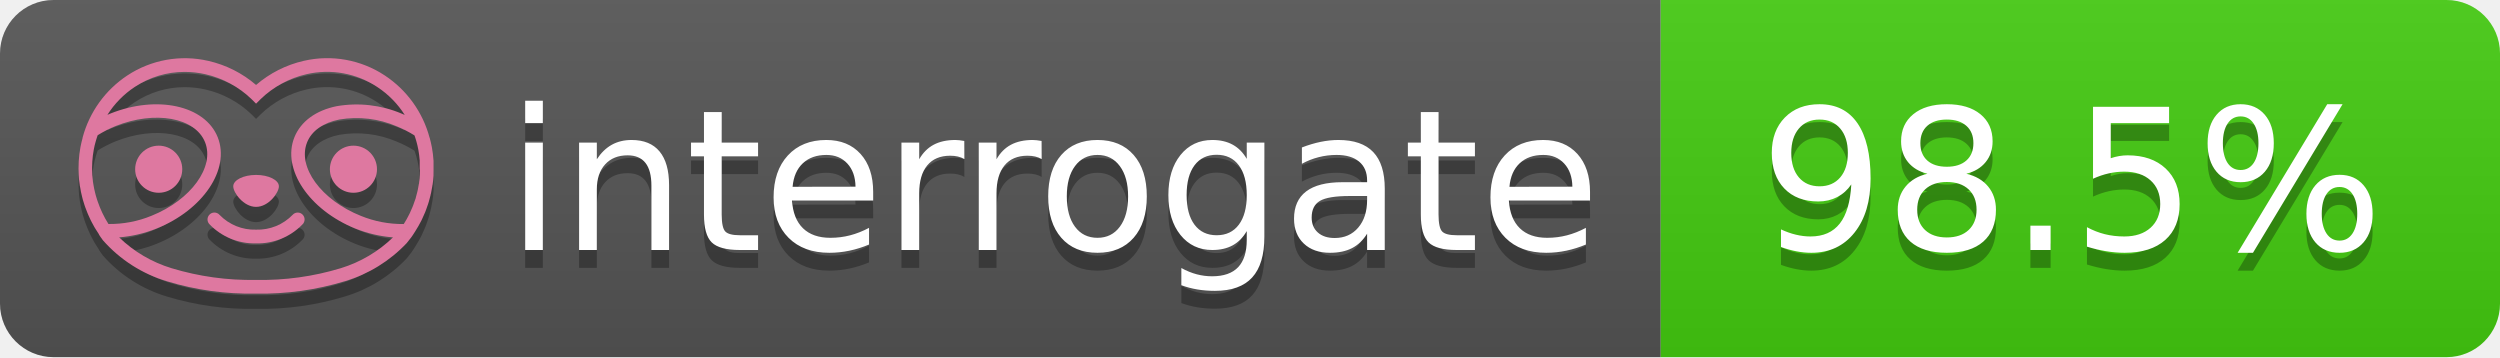
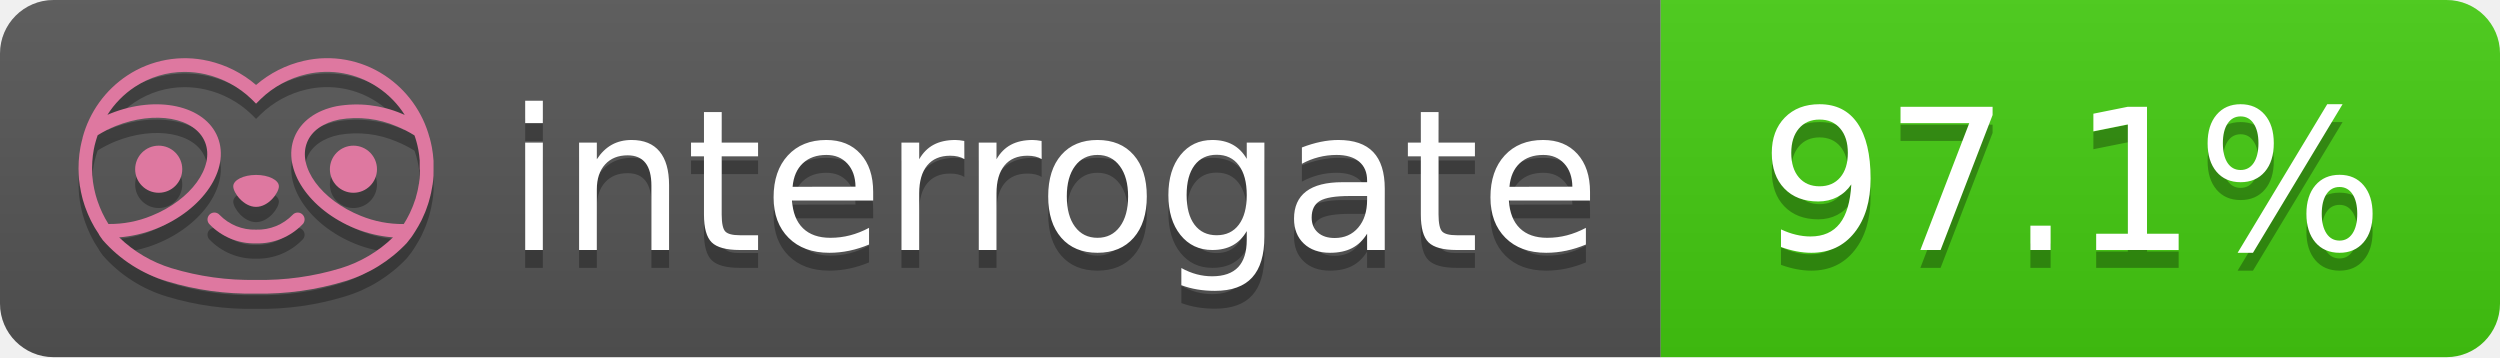
- <svg xmlns="http://www.w3.org/2000/svg" width="140" height="20" role="img" aria-label="interrogate: 98.5%">
+ <svg xmlns="http://www.w3.org/2000/svg" width="140" height="20" role="img" aria-label="interrogate: 97.1%">
  <linearGradient id="s" x2="0" y2="100%">
    <stop offset="0" stop-color="#bbb" stop-opacity=".1" />
    <stop offset="1" stop-opacity=".1" />
  </linearGradient>
  <clipPath id="r">
    <rect width="140" height="20" rx="3" fill="#fff" />
  </clipPath>
  <g clip-path="url(#r)">
    <rect width="93" height="20" fill="#555" />
    <rect x="93" width="47" height="20" fill="#4c1" />
    <rect width="140" height="20" fill="url(#s)" />
  </g>
  <g fill="#fff" text-anchor="middle" font-family="Verdana,Geneva,DejaVu Sans,sans-serif" text-rendering="geometricPrecision" font-size="110">
    <text aria-hidden="true" x="590" y="150" fill="#010101" fill-opacity=".3" transform="scale(.1)" textLength="610">interrogate</text>
    <text x="590" y="140" transform="scale(.1)" fill="#fff" textLength="610">interrogate</text>
-     <text aria-hidden="true" x="1160" y="150" fill="#010101" fill-opacity=".3" transform="scale(.1)" textLength="370">98.5%</text>
-     <text x="1160" y="140" transform="scale(.1)" fill="#fff" textLength="370" data-interrogate="result">98.5%</text>
+     <text aria-hidden="true" x="1160" y="150" fill="#010101" fill-opacity=".3" transform="scale(.1)" textLength="370">97.1%</text>
+     <text x="1160" y="140" transform="scale(.1)" fill="#fff" textLength="370" data-interrogate="result">97.1%</text>
  </g>
  <g id="logo-shadow" transform="matrix(0.854876,0,0,0.854876,-6.73514,1.732)">
    <g transform="matrix(0.299012,0,0,0.299012,9.70229,-6.68582)">
      <path d="M50,64.25C52.76,64.25 55,61.13 55,59.75C55,58.37 52.76,57.25 50,57.25C47.24,57.25 45,58.37 45,59.75C45,61.13 47.24,64.25 50,64.25Z" style="fill:rgb(1,1,1);fill-opacity:0.3;fill-rule:nonzero;" />
    </g>
    <g transform="matrix(0.299012,0,0,0.299012,9.70229,-6.68582)">
      <path d="M88,49.05C86.506,43.475 83.018,38.638 78.2,35.46C72.969,32.002 66.539,30.844 60.43,32.26C56.576,33.145 52.995,34.958 50,37.54C46.998,34.958 43.411,33.149 39.55,32.27C33.441,30.853 27.011,32.011 21.78,35.47C16.97,38.652 13.489,43.489 12,49.06L12,49.13C11.82,49.79 11.66,50.46 11.53,51.13C11.146,53.207 11.021,55.323 11.16,57.43C11.16,58.03 11.26,58.63 11.34,59.23C11.34,59.51 11.43,59.79 11.48,60.07C11.53,60.35 11.58,60.68 11.64,60.98C11.7,61.28 11.8,61.69 11.89,62.05C11.98,62.41 11.99,62.47 12.05,62.68C12.16,63.07 12.28,63.46 12.41,63.84L12.58,64.34C12.72,64.74 12.88,65.14 13.04,65.53L13.23,65.98C13.403,66.373 13.583,66.767 13.77,67.16L13.99,67.59C14.19,67.97 14.39,68.35 14.61,68.73L14.87,69.15C15.1,69.52 15.33,69.89 15.58,70.26L15.58,70.32L15.99,70.93C16.14,71.14 16.29,71.36 16.45,71.57C20.206,75.83 25.086,78.95 30.53,80.57C36.839,82.48 43.41,83.385 50,83.25C56.599,83.374 63.177,82.456 69.49,80.53C74.644,78.978 79.303,76.102 83,72.19C83.34,71.78 83.65,71.35 84,70.92L84.18,70.66L84.33,70.44L84.41,70.32C84.55,70.12 84.67,69.9 84.81,69.7C85.07,69.3 85.32,68.89 85.55,68.48C85.78,68.07 86.02,67.65 86.23,67.22C86.31,67.05 86.39,66.88 86.47,66.7C86.67,66.28 86.85,65.87 87.03,65.44L87.23,64.92C87.397,64.487 87.55,64.05 87.69,63.61L87.85,63.09C87.98,62.64 88.1,62.19 88.21,61.74C88.21,61.57 88.3,61.39 88.33,61.22C88.43,60.75 88.52,60.22 88.6,59.79C88.6,59.64 88.66,59.49 88.68,59.33C88.77,58.71 88.84,58.08 88.88,57.45L88.88,54.17C88.817,53.164 88.693,52.162 88.51,51.17C88.38,50.5 88.23,49.84 88.05,49.17L88,49.05ZM85.89,56.44L85.89,57.23C85.89,57.78 85.79,58.32 85.72,58.86C85.72,59.01 85.72,59.15 85.65,59.3C85.59,59.7 85.51,60.11 85.43,60.51L85.32,60.99C85.23,61.38 85.12,61.77 85.01,62.16C85.01,62.31 84.93,62.46 84.88,62.6C84.74,63.04 84.59,63.47 84.42,63.9L84.27,64.28C84.1,64.71 83.91,65.14 83.71,65.56C83.51,65.98 83.43,66.12 83.28,66.4L83.01,66.91C82.83,67.223 82.643,67.537 82.45,67.85L82.35,68.01C79.121,68.047 75.918,67.434 72.93,66.21C64.27,62.74 59,55.52 61.18,50.11C62.18,47.6 64.7,45.82 68.26,45.11C72.489,44.395 76.835,44.908 80.78,46.59C82.141,47.144 83.453,47.813 84.7,48.59C84.76,48.76 84.82,48.93 84.88,49.1C84.94,49.27 85.05,49.63 85.12,49.9C85.28,50.5 85.44,51.1 85.55,51.73C85.691,52.507 85.792,53.292 85.85,54.08L85.85,55.89C85.85,56.12 85.91,56.25 85.91,56.45L85.89,56.44ZM17.66,68C16.668,66.435 15.869,64.756 15.28,63L15.17,62.68C15.06,62.35 14.96,62.01 14.87,61.68C14.823,61.493 14.777,61.31 14.73,61.13C14.66,60.84 14.59,60.55 14.53,60.27C14.47,59.99 14.43,59.72 14.38,59.44C14.33,59.16 14.3,59 14.27,58.78C14.2,58.27 14.15,57.78 14.11,57.23L14.11,57.03C14.008,55.236 14.122,53.437 14.45,51.67C14.56,51.06 14.71,50.46 14.88,49.87C14.96,49.59 15.04,49.32 15.13,49.05C15.22,48.78 15.24,48.72 15.3,48.55C16.548,47.774 17.859,47.105 19.22,46.55C27.86,43.09 36.65,44.67 38.82,50.08C40.99,55.49 35.73,62.74 27.09,66.2C24.101,67.431 20.893,68.043 17.66,68ZM68.57,77.68C62.554,79.508 56.287,80.376 50,80.25C43.737,80.37 37.495,79.506 31.5,77.69C27.185,76.38 23.243,74.062 20,70.93C22.815,70.706 25.58,70.055 28.2,69C38.37,64.92 44.39,56 41.6,49C38.81,42 28.27,39.72 18.1,43.8L17.43,44.09C18.973,41.648 21.019,39.561 23.43,37.97C26.671,35.824 30.473,34.68 34.36,34.68C35.884,34.681 37.404,34.852 38.89,35.19C42.694,36.049 46.191,37.935 49,40.64L50,41.64L51,40.64C53.797,37.937 57.279,36.049 61.07,35.18C66.402,33.947 72.014,34.968 76.57,38C78.98,39.588 81.026,41.671 82.57,44.11L81.9,43.82C77.409,41.921 72.464,41.355 67.66,42.19C63.08,43.12 59.79,45.54 58.39,49.02C55.6,55.97 61.62,64.94 71.79,69.02C74.414,70.07 77.182,70.714 80,70.93C76.776,74.05 72.859,76.363 68.57,77.68Z" style="fill:rgb(1,1,1);fill-opacity:0.3;fill-rule:nonzero;" />
    </g>
    <g transform="matrix(0.299012,0,0,0.299012,9.70229,-6.68582)">
      <circle cx="71.33" cy="56" r="5.16" style="fill:rgb(1,1,1);fill-opacity:0.3;" />
    </g>
    <g transform="matrix(0.299012,0,0,0.299012,9.70229,-6.68582)">
      <circle cx="28.67" cy="56" r="5.16" style="fill:rgb(1,1,1);fill-opacity:0.3;" />
    </g>
    <g transform="matrix(0.299012,0,0,0.299012,9.70229,-6.68582)">
      <path d="M58,66C55.912,68.161 53.003,69.339 50,69.24C46.997,69.339 44.088,68.161 42,66C41.714,65.677 41.302,65.491 40.87,65.491C40.042,65.491 39.361,66.172 39.361,67C39.361,67.368 39.496,67.724 39.74,68C42.403,70.804 46.134,72.35 50,72.25C53.862,72.347 57.59,70.802 60.25,68C60.495,67.725 60.63,67.369 60.63,67C60.63,66.174 59.951,65.495 59.125,65.495C58.695,65.495 58.285,65.679 58,66Z" style="fill:rgb(1,1,1);fill-opacity:0.3;fill-rule:nonzero;" />
    </g>
  </g>
  <g id="logo-pink" transform="matrix(0.854876,0,0,0.854876,-6.73514,0.877124)">
    <g transform="matrix(0.299012,0,0,0.299012,9.70229,-6.68582)">
      <path d="M50,64.25C52.76,64.25 55,61.13 55,59.75C55,58.37 52.76,57.25 50,57.25C47.24,57.25 45,58.37 45,59.75C45,61.13 47.24,64.25 50,64.25Z" style="fill:rgb(222,120,160);fill-rule:nonzero;" />
    </g>
    <g transform="matrix(0.299012,0,0,0.299012,9.70229,-6.68582)">
      <path d="M88,49.05C86.506,43.475 83.018,38.638 78.2,35.46C72.969,32.002 66.539,30.844 60.43,32.26C56.576,33.145 52.995,34.958 50,37.54C46.998,34.958 43.411,33.149 39.55,32.27C33.441,30.853 27.011,32.011 21.78,35.47C16.97,38.652 13.489,43.489 12,49.06L12,49.13C11.82,49.79 11.66,50.46 11.53,51.13C11.146,53.207 11.021,55.323 11.16,57.43C11.16,58.03 11.26,58.63 11.34,59.23C11.34,59.51 11.43,59.79 11.48,60.07C11.53,60.35 11.58,60.68 11.64,60.98C11.7,61.28 11.8,61.69 11.89,62.05C11.98,62.41 11.99,62.47 12.05,62.68C12.16,63.07 12.28,63.46 12.41,63.84L12.58,64.34C12.72,64.74 12.88,65.14 13.04,65.53L13.23,65.98C13.403,66.373 13.583,66.767 13.77,67.16L13.99,67.59C14.19,67.97 14.39,68.35 14.61,68.73L14.87,69.15C15.1,69.52 15.33,69.89 15.58,70.26L15.58,70.32L15.99,70.93C16.14,71.14 16.29,71.36 16.45,71.57C20.206,75.83 25.086,78.95 30.53,80.57C36.839,82.48 43.41,83.385 50,83.25C56.599,83.374 63.177,82.456 69.49,80.53C74.644,78.978 79.303,76.102 83,72.19C83.34,71.78 83.65,71.35 84,70.92L84.18,70.66L84.33,70.44L84.41,70.32C84.55,70.12 84.67,69.9 84.81,69.7C85.07,69.3 85.32,68.89 85.55,68.48C85.78,68.07 86.02,67.65 86.23,67.22C86.31,67.05 86.39,66.88 86.47,66.7C86.67,66.28 86.85,65.87 87.03,65.44L87.23,64.92C87.397,64.487 87.55,64.05 87.69,63.61L87.85,63.09C87.98,62.64 88.1,62.19 88.21,61.74C88.21,61.57 88.3,61.39 88.33,61.22C88.43,60.75 88.52,60.22 88.6,59.79C88.6,59.64 88.66,59.49 88.68,59.33C88.77,58.71 88.84,58.08 88.88,57.45L88.88,54.17C88.817,53.164 88.693,52.162 88.51,51.17C88.38,50.5 88.23,49.84 88.05,49.17L88,49.05ZM85.89,56.44L85.89,57.23C85.89,57.78 85.79,58.32 85.72,58.86C85.72,59.01 85.72,59.15 85.65,59.3C85.59,59.7 85.51,60.11 85.43,60.51L85.32,60.99C85.23,61.38 85.12,61.77 85.01,62.16C85.01,62.31 84.93,62.46 84.88,62.6C84.74,63.04 84.59,63.47 84.42,63.9L84.27,64.28C84.1,64.71 83.91,65.14 83.71,65.56C83.51,65.98 83.43,66.12 83.28,66.4L83.01,66.91C82.83,67.223 82.643,67.537 82.45,67.85L82.35,68.01C79.121,68.047 75.918,67.434 72.93,66.21C64.27,62.74 59,55.52 61.18,50.11C62.18,47.6 64.7,45.82 68.26,45.11C72.489,44.395 76.835,44.908 80.78,46.59C82.141,47.144 83.453,47.813 84.7,48.59C84.76,48.76 84.82,48.93 84.88,49.1C84.94,49.27 85.05,49.63 85.12,49.9C85.28,50.5 85.44,51.1 85.55,51.73C85.691,52.507 85.792,53.292 85.85,54.08L85.85,55.89C85.85,56.12 85.91,56.25 85.91,56.45L85.89,56.44ZM17.66,68C16.668,66.435 15.869,64.756 15.28,63L15.17,62.68C15.06,62.35 14.96,62.01 14.87,61.68C14.823,61.493 14.777,61.31 14.73,61.13C14.66,60.84 14.59,60.55 14.53,60.27C14.47,59.99 14.43,59.72 14.38,59.44C14.33,59.16 14.3,59 14.27,58.78C14.2,58.27 14.15,57.78 14.11,57.23L14.11,57.03C14.008,55.236 14.122,53.437 14.45,51.67C14.56,51.06 14.71,50.46 14.88,49.87C14.96,49.59 15.04,49.32 15.13,49.05C15.22,48.78 15.24,48.72 15.3,48.55C16.548,47.774 17.859,47.105 19.22,46.55C27.86,43.09 36.65,44.67 38.82,50.08C40.99,55.49 35.73,62.74 27.09,66.2C24.101,67.431 20.893,68.043 17.66,68ZM68.57,77.68C62.554,79.508 56.287,80.376 50,80.25C43.737,80.37 37.495,79.506 31.5,77.69C27.185,76.38 23.243,74.062 20,70.93C22.815,70.706 25.58,70.055 28.2,69C38.37,64.92 44.39,56 41.6,49C38.81,42 28.27,39.72 18.1,43.8L17.43,44.09C18.973,41.648 21.019,39.561 23.43,37.97C26.671,35.824 30.473,34.68 34.36,34.68C35.884,34.681 37.404,34.852 38.89,35.19C42.694,36.049 46.191,37.935 49,40.64L50,41.64L51,40.64C53.797,37.937 57.279,36.049 61.07,35.18C66.402,33.947 72.014,34.968 76.57,38C78.98,39.588 81.026,41.671 82.57,44.11L81.9,43.82C77.409,41.921 72.464,41.355 67.66,42.19C63.08,43.12 59.79,45.54 58.39,49.02C55.6,55.97 61.62,64.94 71.79,69.02C74.414,70.07 77.182,70.714 80,70.93C76.776,74.05 72.859,76.363 68.57,77.68Z" style="fill:rgb(222,120,160);fill-rule:nonzero;" />
    </g>
    <g transform="matrix(0.299012,0,0,0.299012,9.70229,-6.68582)">
      <circle cx="71.33" cy="56" r="5.16" style="fill:rgb(222,120,160);" />
    </g>
    <g transform="matrix(0.299012,0,0,0.299012,9.70229,-6.68582)">
      <circle cx="28.67" cy="56" r="5.16" style="fill:rgb(222,120,160);" />
    </g>
    <g transform="matrix(0.299012,0,0,0.299012,9.70229,-6.68582)">
      <path d="M58,66C55.912,68.161 53.003,69.339 50,69.24C46.997,69.339 44.088,68.161 42,66C41.714,65.677 41.302,65.491 40.87,65.491C40.042,65.491 39.361,66.172 39.361,67C39.361,67.368 39.496,67.724 39.74,68C42.403,70.804 46.134,72.35 50,72.25C53.862,72.347 57.59,70.802 60.25,68C60.495,67.725 60.63,67.369 60.63,67C60.63,66.174 59.951,65.495 59.125,65.495C58.695,65.495 58.285,65.679 58,66Z" style="fill:rgb(222,120,160);fill-rule:nonzero;" />
    </g>
  </g>
</svg>
